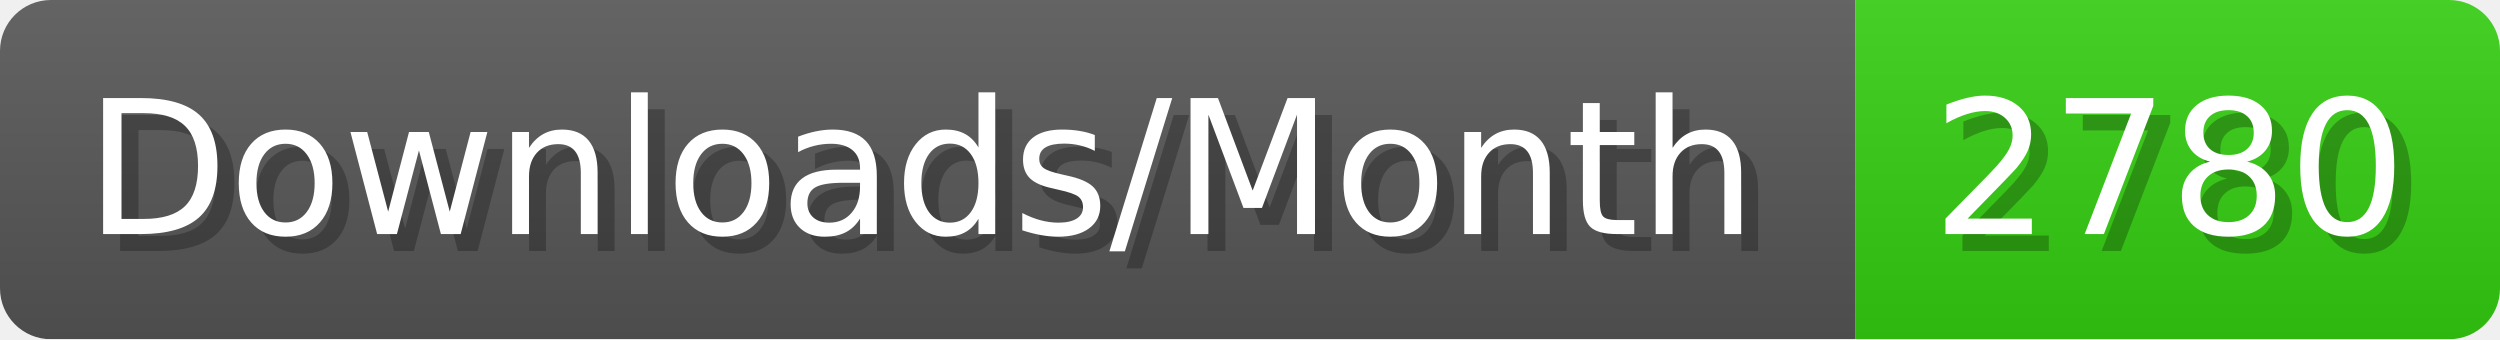
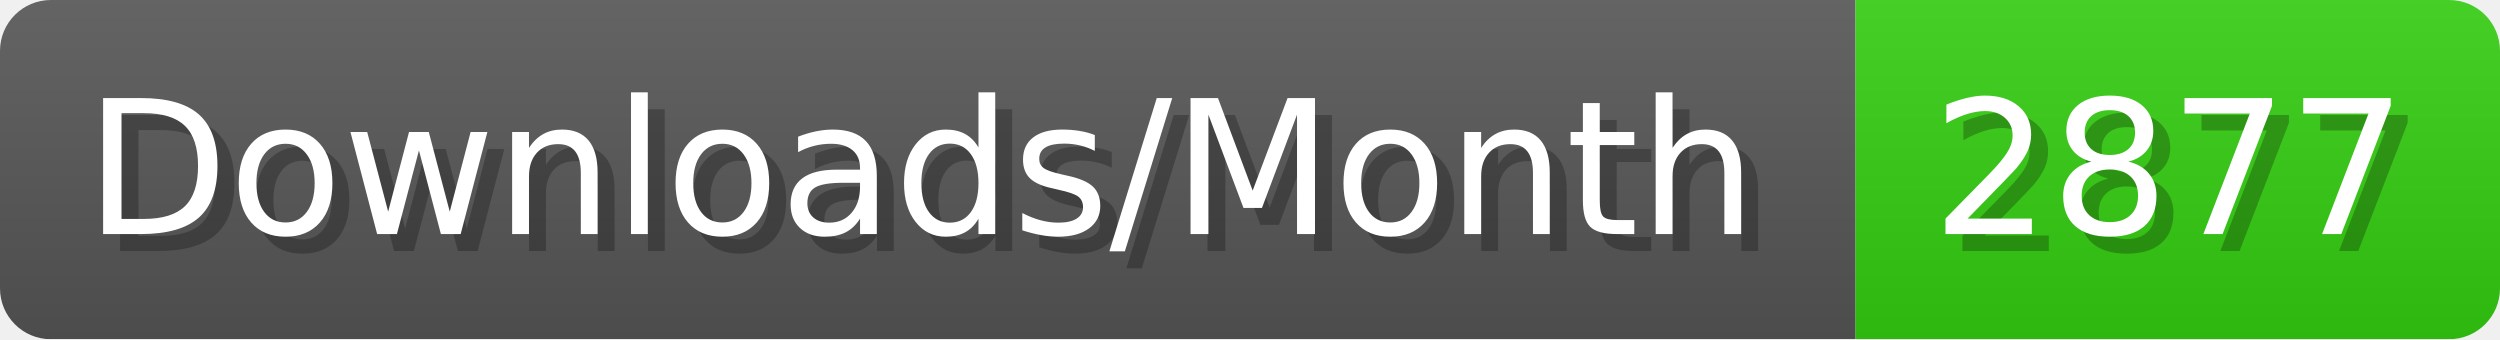
- <svg xmlns="http://www.w3.org/2000/svg" width="147.4" height="20" viewBox="0 0 1474 200" role="img" aria-label="Downloads/Month: 2780">
+ <svg xmlns="http://www.w3.org/2000/svg" width="147.4" height="20" viewBox="0 0 1474 200" role="img" aria-label="Downloads/Month: 2877">
  <linearGradient id="YlXUI" x2="0" y2="100%">
    <stop offset="0" stop-opacity=".1" stop-color="#EEE" />
    <stop offset="1" stop-opacity=".1" />
  </linearGradient>
  <mask id="JHhop">
    <rect width="1474" height="200" rx="30" fill="#FFF" />
  </mask>
  <g mask="url(#JHhop)">
    <rect width="1094" height="200" fill="#555" />
    <rect width="380" height="200" fill="#3C1" x="1094" />
    <rect width="1474" height="200" fill="url(#YlXUI)" />
  </g>
  <g aria-hidden="true" fill="#fff" text-anchor="start" font-family="Verdana,DejaVu Sans,sans-serif" font-size="110">
    <text x="60" y="148" textLength="994" fill="#000" opacity="0.25">Downloads/Month</text>
    <text x="50" y="138" textLength="994">Downloads/Month</text>
-     <text x="1149" y="148" textLength="280" fill="#000" opacity="0.25">2780</text>
-     <text x="1139" y="138" textLength="280">2780</text>
+     <text x="1149" y="148" textLength="280" fill="#000" opacity="0.25">2877</text>
+     <text x="1139" y="138" textLength="280">2877</text>
  </g>
</svg>
